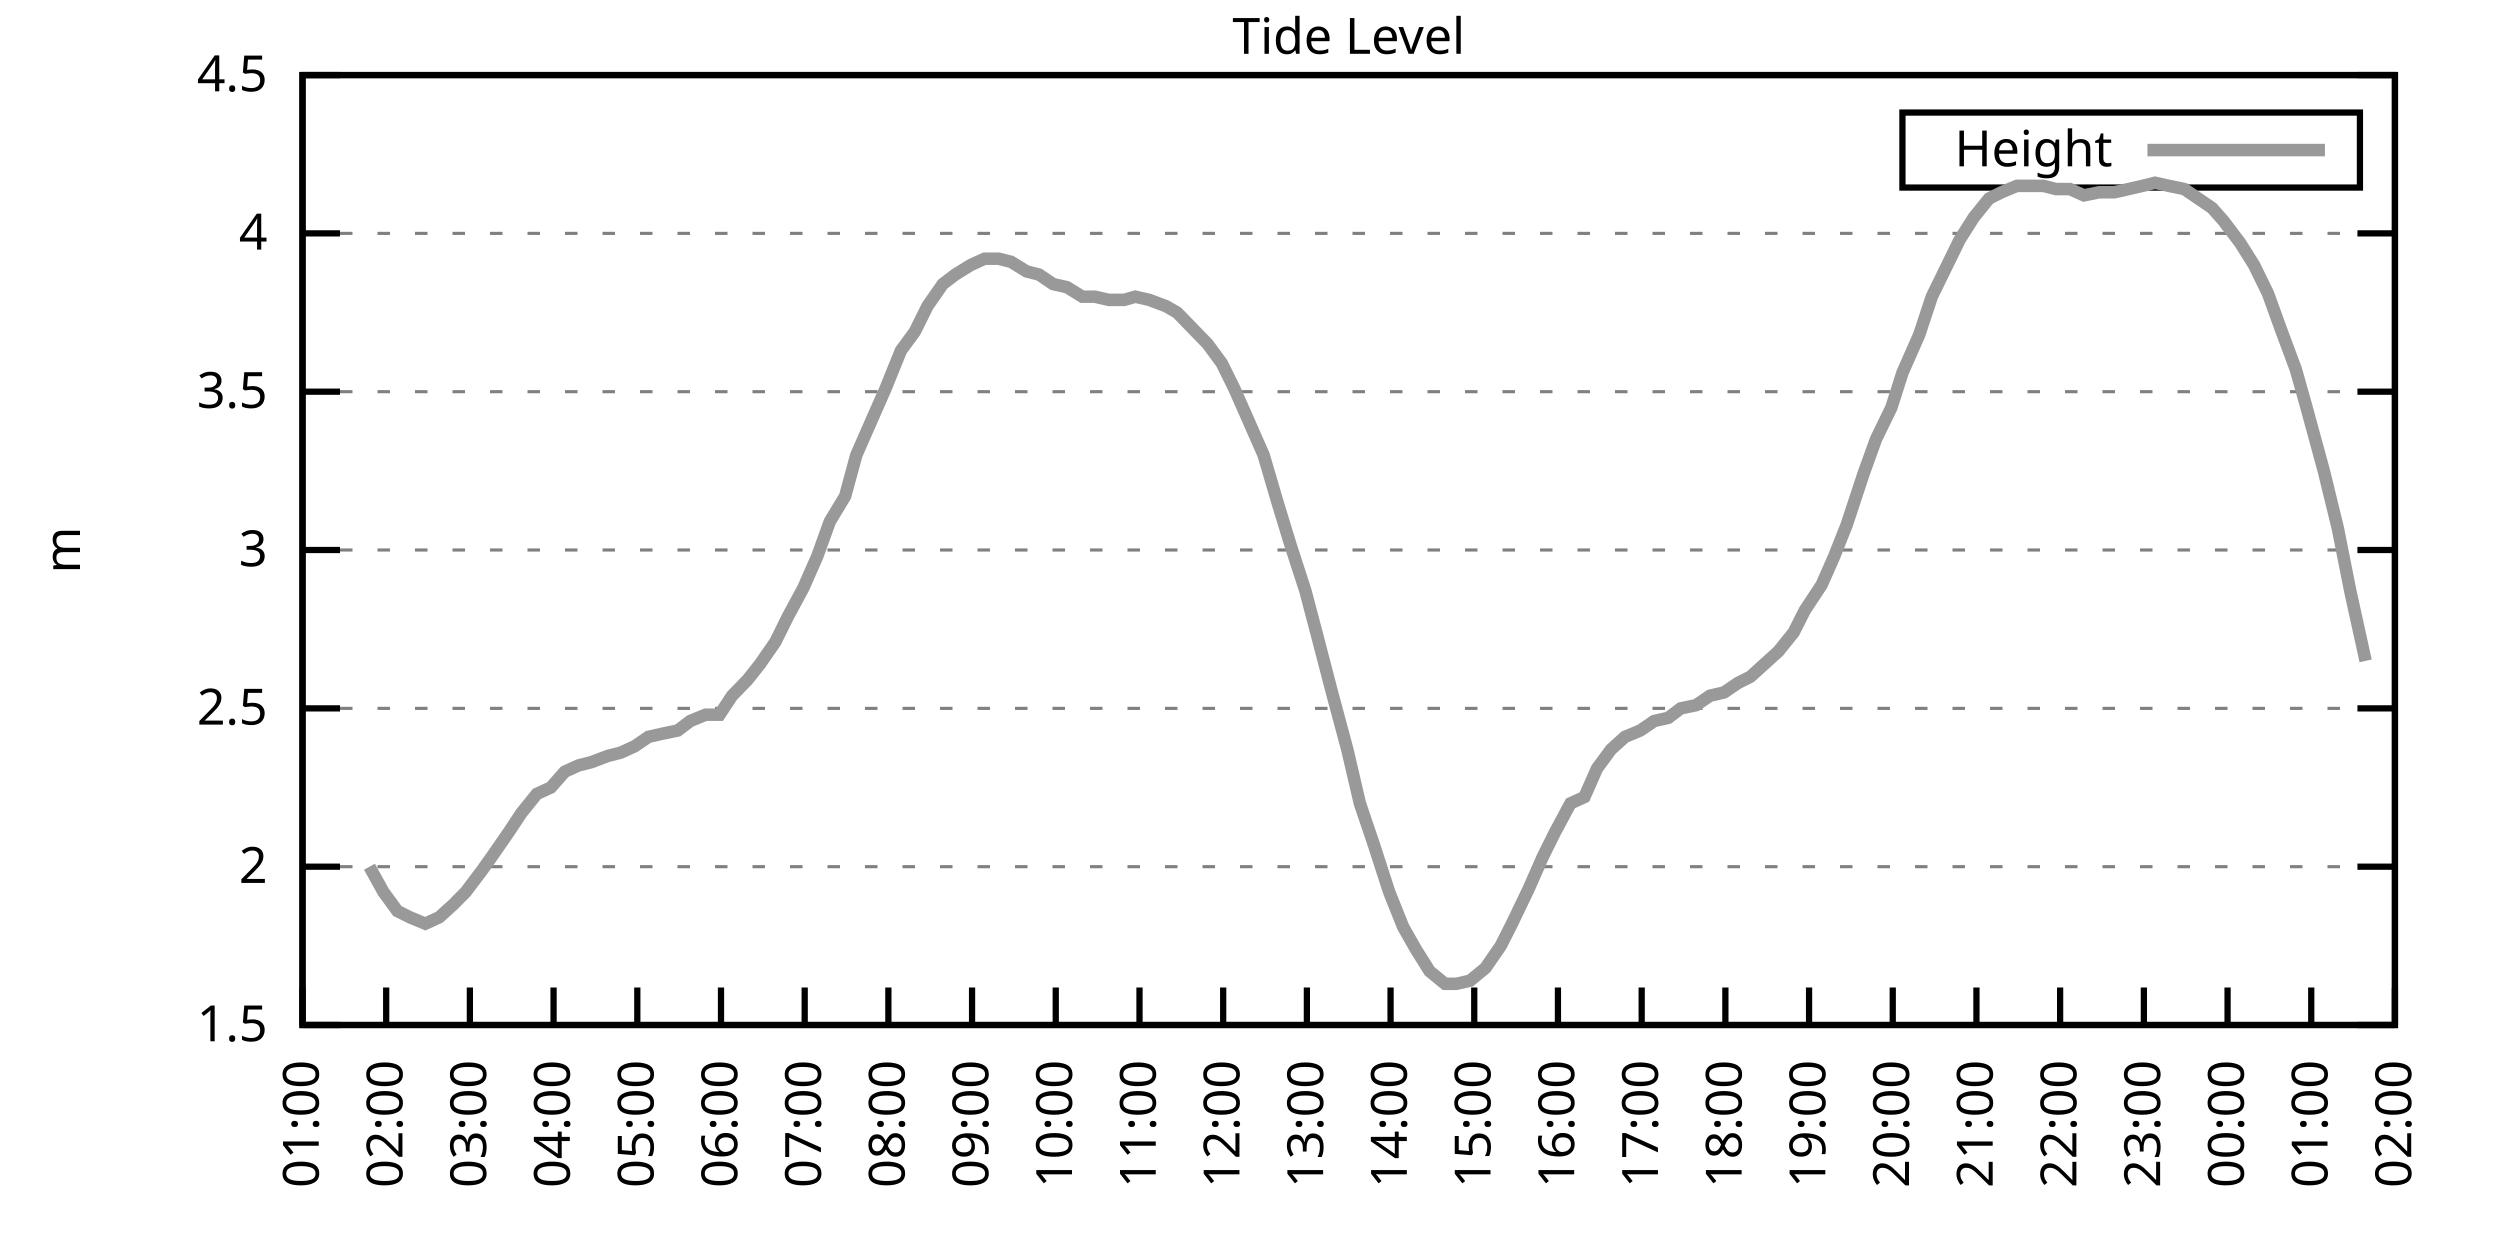
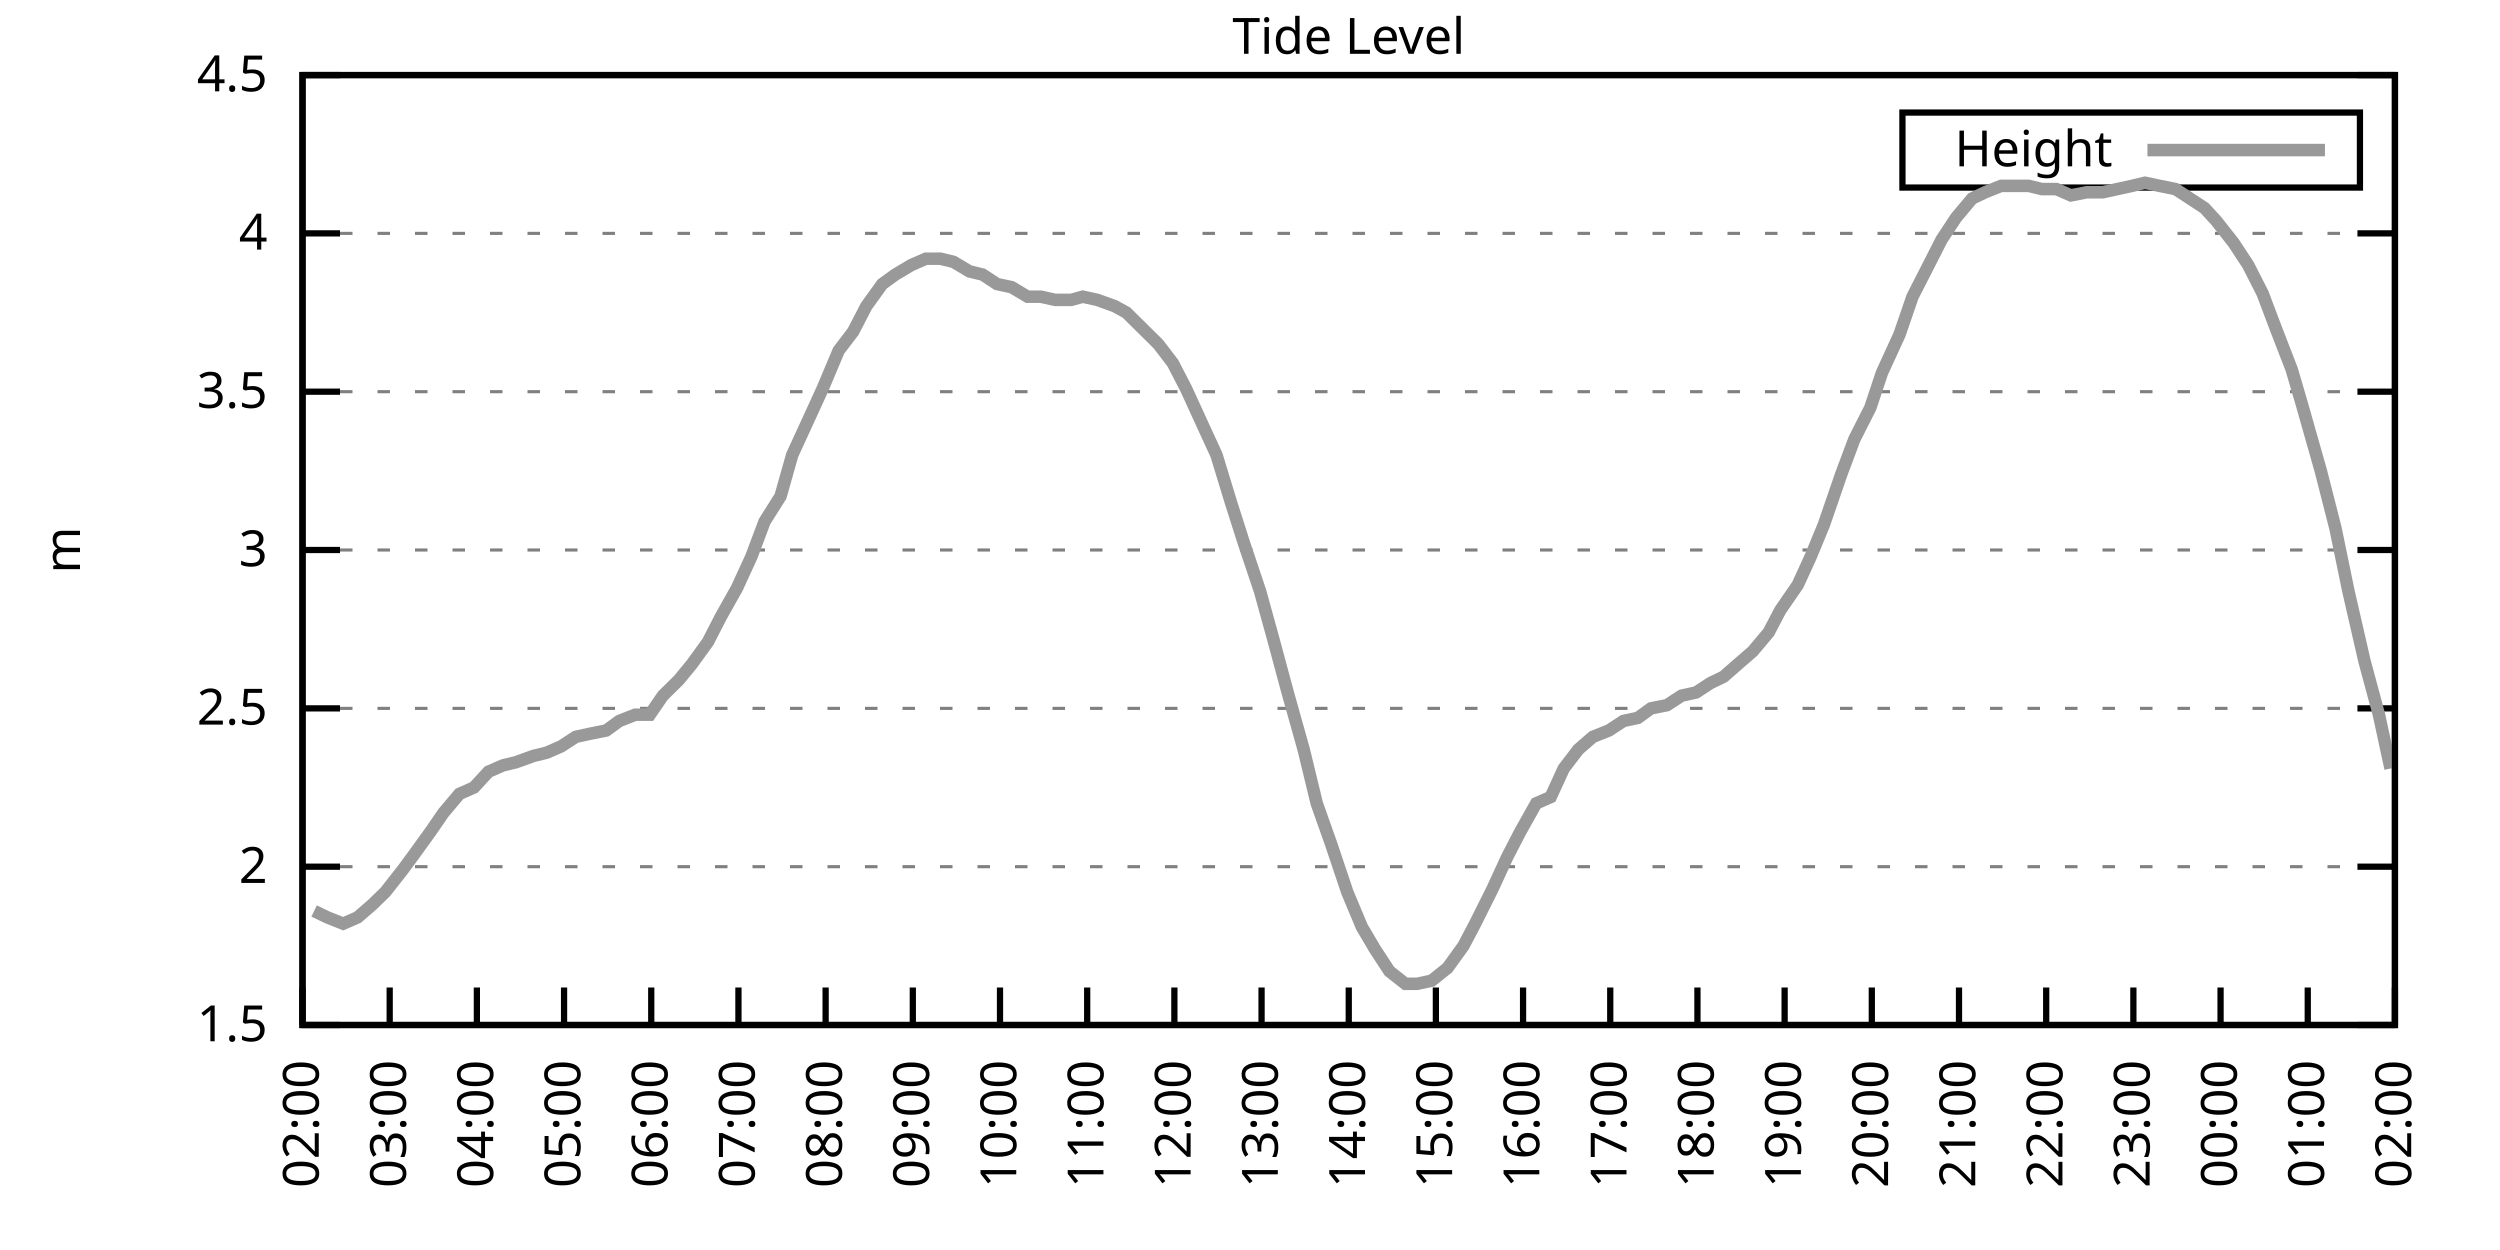
<svg xmlns="http://www.w3.org/2000/svg" xmlns:xlink="http://www.w3.org/1999/xlink" width="400" height="200" viewBox="0 0 400 200">
  <g id="gnuplot_canvas">
    <rect x="0" y="0" width="400" height="200" fill="none" />
    <defs>
      <circle id="gpDot" r="0.5" stroke-width="0.5" stroke="currentColor" />
      <path id="gpPt0" stroke-width="0.333" stroke="currentColor" d="M-1,0 h2 M0,-1 v2" />
      <path id="gpPt1" stroke-width="0.333" stroke="currentColor" d="M-1,-1 L1,1 M1,-1 L-1,1" />
      <path id="gpPt2" stroke-width="0.333" stroke="currentColor" d="M-1,0 L1,0 M0,-1 L0,1 M-1,-1 L1,1 M-1,1 L1,-1" />
      <rect id="gpPt3" stroke-width="0.333" stroke="currentColor" x="-1" y="-1" width="2" height="2" />
      <rect id="gpPt4" stroke-width="0.333" stroke="currentColor" fill="currentColor" x="-1" y="-1" width="2" height="2" />
      <circle id="gpPt5" stroke-width="0.333" stroke="currentColor" cx="0" cy="0" r="1" />
      <use xlink:href="#gpPt5" id="gpPt6" fill="currentColor" stroke="none" />
      <path id="gpPt7" stroke-width="0.333" stroke="currentColor" d="M0,-1.33 L-1.33,0.67 L1.33,0.67 z" />
      <use xlink:href="#gpPt7" id="gpPt8" fill="currentColor" stroke="none" />
      <use xlink:href="#gpPt7" id="gpPt9" stroke="currentColor" transform="rotate(180)" />
      <use xlink:href="#gpPt9" id="gpPt10" fill="currentColor" stroke="none" />
      <use xlink:href="#gpPt3" id="gpPt11" stroke="currentColor" transform="rotate(45)" />
      <use xlink:href="#gpPt11" id="gpPt12" fill="currentColor" stroke="none" />
      <path id="gpPt13" stroke-width="0.333" stroke="currentColor" d="M0,1.330 L1.265,0.411 L0.782,-1.067 L-0.782,-1.076 L-1.265,0.411 z" />
      <use xlink:href="#gpPt13" id="gpPt14" fill="currentColor" stroke="none" />
      <filter id="textbox" filterUnits="objectBoundingBox" x="0" y="0" height="1" width="1">
        <feFlood flood-color="white" flood-opacity="1" result="bgnd" />
        <feComposite in="SourceGraphic" in2="bgnd" operator="atop" />
      </filter>
      <filter id="greybox" filterUnits="objectBoundingBox" x="0" y="0" height="1" width="1">
        <feFlood flood-color="lightgrey" flood-opacity="1" result="grey" />
        <feComposite in="SourceGraphic" in2="grey" operator="atop" />
      </filter>
    </defs>
    <g fill="none" color="white" stroke="currentColor" stroke-width="1.00" stroke-linecap="butt" stroke-linejoin="miter">
</g>
    <g fill="none" color="black" stroke="currentColor" stroke-width="1.00" stroke-linecap="butt" stroke-linejoin="miter">
      <g stroke="none" shape-rendering="crispEdges">
        <polygon fill="rgb(255, 255, 255)" points="48.40,164.00 383.18,164.00 383.18,12.02 48.40,12.02 " />
      </g>
    </g>
    <g fill="none" color="black" stroke="currentColor" stroke-width="1.00" stroke-linecap="butt" stroke-linejoin="miter">
</g>
    <g fill="none" color="black" stroke="black" stroke-width="0.50" stroke-linecap="butt" stroke-linejoin="miter">
</g>
    <g fill="none" color="gray" stroke="currentColor" stroke-width="0.50" stroke-linecap="butt" stroke-linejoin="miter">
      <path stroke="gray" stroke-dasharray="2,4" class="gridline" d="M48.40,164.00 L383.19,164.00  " />
    </g>
    <g fill="none" color="gray" stroke="gray" stroke-width="1.00" stroke-linecap="butt" stroke-linejoin="miter">
</g>
    <g fill="none" color="black" stroke="currentColor" stroke-width="1.00" stroke-linecap="butt" stroke-linejoin="miter">
      <path stroke="black" d="M48.40,164.00 L54.40,164.00 M383.19,164.00 L377.19,164.00  " />
      <g transform="translate(42.80,166.60)" stroke="none" fill="black" font-family="Sans" font-size="8.00" text-anchor="end">
        <text>
          <tspan font-family="Sans"> 1.5</tspan>
        </text>
      </g>
    </g>
    <g fill="none" color="black" stroke="currentColor" stroke-width="1.00" stroke-linecap="butt" stroke-linejoin="miter">
</g>
    <g fill="none" color="black" stroke="black" stroke-width="0.50" stroke-linecap="butt" stroke-linejoin="miter">
</g>
    <g fill="none" color="gray" stroke="currentColor" stroke-width="0.50" stroke-linecap="butt" stroke-linejoin="miter">
      <path stroke="gray" stroke-dasharray="2,4" class="gridline" d="M48.40,138.67 L383.19,138.67  " />
    </g>
    <g fill="none" color="gray" stroke="gray" stroke-width="1.00" stroke-linecap="butt" stroke-linejoin="miter">
</g>
    <g fill="none" color="black" stroke="currentColor" stroke-width="1.00" stroke-linecap="butt" stroke-linejoin="miter">
      <path stroke="black" d="M48.40,138.67 L54.40,138.67 M383.19,138.67 L377.19,138.67  " />
      <g transform="translate(42.80,141.27)" stroke="none" fill="black" font-family="Sans" font-size="8.00" text-anchor="end">
        <text>
          <tspan font-family="Sans"> 2</tspan>
        </text>
      </g>
    </g>
    <g fill="none" color="black" stroke="currentColor" stroke-width="1.00" stroke-linecap="butt" stroke-linejoin="miter">
</g>
    <g fill="none" color="black" stroke="black" stroke-width="0.50" stroke-linecap="butt" stroke-linejoin="miter">
</g>
    <g fill="none" color="gray" stroke="currentColor" stroke-width="0.50" stroke-linecap="butt" stroke-linejoin="miter">
      <path stroke="gray" stroke-dasharray="2,4" class="gridline" d="M48.40,113.34 L383.19,113.34  " />
    </g>
    <g fill="none" color="gray" stroke="gray" stroke-width="1.00" stroke-linecap="butt" stroke-linejoin="miter">
</g>
    <g fill="none" color="black" stroke="currentColor" stroke-width="1.00" stroke-linecap="butt" stroke-linejoin="miter">
      <path stroke="black" d="M48.40,113.34 L54.40,113.34 M383.19,113.34 L377.19,113.34  " />
      <g transform="translate(42.80,115.94)" stroke="none" fill="black" font-family="Sans" font-size="8.00" text-anchor="end">
        <text>
          <tspan font-family="Sans"> 2.5</tspan>
        </text>
      </g>
    </g>
    <g fill="none" color="black" stroke="currentColor" stroke-width="1.00" stroke-linecap="butt" stroke-linejoin="miter">
</g>
    <g fill="none" color="black" stroke="black" stroke-width="0.50" stroke-linecap="butt" stroke-linejoin="miter">
</g>
    <g fill="none" color="gray" stroke="currentColor" stroke-width="0.50" stroke-linecap="butt" stroke-linejoin="miter">
      <path stroke="gray" stroke-dasharray="2,4" class="gridline" d="M48.40,88.00 L383.19,88.00  " />
    </g>
    <g fill="none" color="gray" stroke="gray" stroke-width="1.00" stroke-linecap="butt" stroke-linejoin="miter">
</g>
    <g fill="none" color="black" stroke="currentColor" stroke-width="1.00" stroke-linecap="butt" stroke-linejoin="miter">
      <path stroke="black" d="M48.40,88.00 L54.40,88.00 M383.19,88.00 L377.19,88.00  " />
      <g transform="translate(42.80,90.60)" stroke="none" fill="black" font-family="Sans" font-size="8.00" text-anchor="end">
        <text>
          <tspan font-family="Sans"> 3</tspan>
        </text>
      </g>
    </g>
    <g fill="none" color="black" stroke="currentColor" stroke-width="1.00" stroke-linecap="butt" stroke-linejoin="miter">
</g>
    <g fill="none" color="black" stroke="black" stroke-width="0.50" stroke-linecap="butt" stroke-linejoin="miter">
</g>
    <g fill="none" color="gray" stroke="currentColor" stroke-width="0.50" stroke-linecap="butt" stroke-linejoin="miter">
      <path stroke="gray" stroke-dasharray="2,4" class="gridline" d="M48.40,62.67 L383.19,62.67  " />
    </g>
    <g fill="none" color="gray" stroke="gray" stroke-width="1.00" stroke-linecap="butt" stroke-linejoin="miter">
</g>
    <g fill="none" color="black" stroke="currentColor" stroke-width="1.00" stroke-linecap="butt" stroke-linejoin="miter">
      <path stroke="black" d="M48.40,62.67 L54.40,62.67 M383.19,62.67 L377.19,62.67  " />
      <g transform="translate(42.80,65.27)" stroke="none" fill="black" font-family="Sans" font-size="8.00" text-anchor="end">
        <text>
          <tspan font-family="Sans"> 3.5</tspan>
        </text>
      </g>
    </g>
    <g fill="none" color="black" stroke="currentColor" stroke-width="1.00" stroke-linecap="butt" stroke-linejoin="miter">
</g>
    <g fill="none" color="black" stroke="black" stroke-width="0.50" stroke-linecap="butt" stroke-linejoin="miter">
</g>
    <g fill="none" color="gray" stroke="currentColor" stroke-width="0.50" stroke-linecap="butt" stroke-linejoin="miter">
      <path stroke="gray" stroke-dasharray="2,4" class="gridline" d="M48.40,37.34 L383.19,37.34  " />
    </g>
    <g fill="none" color="gray" stroke="gray" stroke-width="1.00" stroke-linecap="butt" stroke-linejoin="miter">
</g>
    <g fill="none" color="black" stroke="currentColor" stroke-width="1.00" stroke-linecap="butt" stroke-linejoin="miter">
      <path stroke="black" d="M48.40,37.34 L54.40,37.34 M383.19,37.34 L377.19,37.34  " />
      <g transform="translate(42.80,39.94)" stroke="none" fill="black" font-family="Sans" font-size="8.00" text-anchor="end">
        <text>
          <tspan font-family="Sans"> 4</tspan>
        </text>
      </g>
    </g>
    <g fill="none" color="black" stroke="currentColor" stroke-width="1.00" stroke-linecap="butt" stroke-linejoin="miter">
</g>
    <g fill="none" color="black" stroke="black" stroke-width="0.50" stroke-linecap="butt" stroke-linejoin="miter">
</g>
    <g fill="none" color="gray" stroke="currentColor" stroke-width="0.50" stroke-linecap="butt" stroke-linejoin="miter">
      <path stroke="gray" stroke-dasharray="2,4" class="gridline" d="M48.40,12.01 L383.19,12.01  " />
    </g>
    <g fill="none" color="gray" stroke="gray" stroke-width="1.00" stroke-linecap="butt" stroke-linejoin="miter">
</g>
    <g fill="none" color="black" stroke="currentColor" stroke-width="1.00" stroke-linecap="butt" stroke-linejoin="miter">
      <path stroke="black" d="M48.40,12.01 L54.40,12.01 M383.19,12.01 L377.19,12.01  " />
      <g transform="translate(42.80,14.61)" stroke="none" fill="black" font-family="Sans" font-size="8.00" text-anchor="end">
        <text>
          <tspan font-family="Sans"> 4.5</tspan>
        </text>
      </g>
    </g>
    <g fill="none" color="black" stroke="currentColor" stroke-width="1.00" stroke-linecap="butt" stroke-linejoin="miter">
      <path stroke="black" d="M48.40,164.00 L48.40,158.00  " />
      <g transform="translate(51.00,169.60) rotate(270.00)" stroke="none" fill="black" font-family="Sans" font-size="8.00" text-anchor="end">
        <text>
-           <tspan font-family="Sans">01:00</tspan>
-         </text>
-       </g>
-     </g>
-     <g fill="none" color="black" stroke="currentColor" stroke-width="1.00" stroke-linecap="butt" stroke-linejoin="miter">
-       <path stroke="black" d="M61.79,164.00 L61.79,158.00  " />
-       <g transform="translate(64.39,169.60) rotate(270.00)" stroke="none" fill="black" font-family="Sans" font-size="8.00" text-anchor="end">
-         <text>
          <tspan font-family="Sans">02:00</tspan>
        </text>
      </g>
    </g>
    <g fill="none" color="black" stroke="currentColor" stroke-width="1.00" stroke-linecap="butt" stroke-linejoin="miter">
-       <path stroke="black" d="M75.18,164.00 L75.18,158.00  " />
-       <g transform="translate(77.78,169.60) rotate(270.00)" stroke="none" fill="black" font-family="Sans" font-size="8.00" text-anchor="end">
+       <path stroke="black" d="M62.35,164.00 L62.35,158.00  " />
+       <g transform="translate(64.95,169.60) rotate(270.00)" stroke="none" fill="black" font-family="Sans" font-size="8.00" text-anchor="end">
        <text>
          <tspan font-family="Sans">03:00</tspan>
        </text>
      </g>
    </g>
    <g fill="none" color="black" stroke="currentColor" stroke-width="1.00" stroke-linecap="butt" stroke-linejoin="miter">
-       <path stroke="black" d="M88.57,164.00 L88.57,158.00  " />
-       <g transform="translate(91.17,169.60) rotate(270.00)" stroke="none" fill="black" font-family="Sans" font-size="8.00" text-anchor="end">
+       <path stroke="black" d="M76.30,164.00 L76.30,158.00  " />
+       <g transform="translate(78.90,169.60) rotate(270.00)" stroke="none" fill="black" font-family="Sans" font-size="8.00" text-anchor="end">
        <text>
          <tspan font-family="Sans">04:00</tspan>
        </text>
      </g>
    </g>
    <g fill="none" color="black" stroke="currentColor" stroke-width="1.00" stroke-linecap="butt" stroke-linejoin="miter">
-       <path stroke="black" d="M101.97,164.00 L101.97,158.00  " />
-       <g transform="translate(104.57,169.60) rotate(270.00)" stroke="none" fill="black" font-family="Sans" font-size="8.00" text-anchor="end">
+       <path stroke="black" d="M90.25,164.00 L90.25,158.00  " />
+       <g transform="translate(92.85,169.60) rotate(270.00)" stroke="none" fill="black" font-family="Sans" font-size="8.00" text-anchor="end">
        <text>
          <tspan font-family="Sans">05:00</tspan>
        </text>
      </g>
    </g>
    <g fill="none" color="black" stroke="currentColor" stroke-width="1.00" stroke-linecap="butt" stroke-linejoin="miter">
-       <path stroke="black" d="M115.36,164.00 L115.36,158.00  " />
-       <g transform="translate(117.96,169.60) rotate(270.00)" stroke="none" fill="black" font-family="Sans" font-size="8.00" text-anchor="end">
+       <path stroke="black" d="M104.20,164.00 L104.20,158.00  " />
+       <g transform="translate(106.80,169.60) rotate(270.00)" stroke="none" fill="black" font-family="Sans" font-size="8.00" text-anchor="end">
        <text>
          <tspan font-family="Sans">06:00</tspan>
        </text>
      </g>
    </g>
    <g fill="none" color="black" stroke="currentColor" stroke-width="1.00" stroke-linecap="butt" stroke-linejoin="miter">
-       <path stroke="black" d="M128.75,164.00 L128.75,158.00  " />
-       <g transform="translate(131.35,169.60) rotate(270.00)" stroke="none" fill="black" font-family="Sans" font-size="8.00" text-anchor="end">
+       <path stroke="black" d="M118.15,164.00 L118.15,158.00  " />
+       <g transform="translate(120.75,169.60) rotate(270.00)" stroke="none" fill="black" font-family="Sans" font-size="8.00" text-anchor="end">
        <text>
          <tspan font-family="Sans">07:00</tspan>
        </text>
      </g>
    </g>
    <g fill="none" color="black" stroke="currentColor" stroke-width="1.00" stroke-linecap="butt" stroke-linejoin="miter">
-       <path stroke="black" d="M142.14,164.00 L142.14,158.00  " />
-       <g transform="translate(144.74,169.60) rotate(270.00)" stroke="none" fill="black" font-family="Sans" font-size="8.00" text-anchor="end">
+       <path stroke="black" d="M132.10,164.00 L132.10,158.00  " />
+       <g transform="translate(134.70,169.60) rotate(270.00)" stroke="none" fill="black" font-family="Sans" font-size="8.00" text-anchor="end">
        <text>
          <tspan font-family="Sans">08:00</tspan>
        </text>
      </g>
    </g>
    <g fill="none" color="black" stroke="currentColor" stroke-width="1.00" stroke-linecap="butt" stroke-linejoin="miter">
-       <path stroke="black" d="M155.53,164.00 L155.53,158.00  " />
-       <g transform="translate(158.13,169.60) rotate(270.00)" stroke="none" fill="black" font-family="Sans" font-size="8.00" text-anchor="end">
+       <path stroke="black" d="M146.05,164.00 L146.05,158.00  " />
+       <g transform="translate(148.65,169.60) rotate(270.00)" stroke="none" fill="black" font-family="Sans" font-size="8.00" text-anchor="end">
        <text>
          <tspan font-family="Sans">09:00</tspan>
        </text>
      </g>
    </g>
    <g fill="none" color="black" stroke="currentColor" stroke-width="1.00" stroke-linecap="butt" stroke-linejoin="miter">
-       <path stroke="black" d="M168.92,164.00 L168.92,158.00  " />
-       <g transform="translate(171.52,169.60) rotate(270.00)" stroke="none" fill="black" font-family="Sans" font-size="8.00" text-anchor="end">
+       <path stroke="black" d="M160.00,164.00 L160.00,158.00  " />
+       <g transform="translate(162.60,169.60) rotate(270.00)" stroke="none" fill="black" font-family="Sans" font-size="8.00" text-anchor="end">
        <text>
          <tspan font-family="Sans">10:00</tspan>
        </text>
      </g>
    </g>
    <g fill="none" color="black" stroke="currentColor" stroke-width="1.00" stroke-linecap="butt" stroke-linejoin="miter">
-       <path stroke="black" d="M182.32,164.00 L182.32,158.00  " />
-       <g transform="translate(184.92,169.60) rotate(270.00)" stroke="none" fill="black" font-family="Sans" font-size="8.00" text-anchor="end">
+       <path stroke="black" d="M173.95,164.00 L173.95,158.00  " />
+       <g transform="translate(176.55,169.60) rotate(270.00)" stroke="none" fill="black" font-family="Sans" font-size="8.00" text-anchor="end">
        <text>
          <tspan font-family="Sans">11:00</tspan>
        </text>
      </g>
    </g>
    <g fill="none" color="black" stroke="currentColor" stroke-width="1.00" stroke-linecap="butt" stroke-linejoin="miter">
-       <path stroke="black" d="M195.71,164.00 L195.71,158.00  " />
-       <g transform="translate(198.31,169.60) rotate(270.00)" stroke="none" fill="black" font-family="Sans" font-size="8.00" text-anchor="end">
+       <path stroke="black" d="M187.90,164.00 L187.90,158.00  " />
+       <g transform="translate(190.50,169.60) rotate(270.00)" stroke="none" fill="black" font-family="Sans" font-size="8.00" text-anchor="end">
        <text>
          <tspan font-family="Sans">12:00</tspan>
        </text>
      </g>
    </g>
    <g fill="none" color="black" stroke="currentColor" stroke-width="1.00" stroke-linecap="butt" stroke-linejoin="miter">
-       <path stroke="black" d="M209.10,164.00 L209.10,158.00  " />
-       <g transform="translate(211.70,169.60) rotate(270.00)" stroke="none" fill="black" font-family="Sans" font-size="8.00" text-anchor="end">
+       <path stroke="black" d="M201.85,164.00 L201.85,158.00  " />
+       <g transform="translate(204.45,169.60) rotate(270.00)" stroke="none" fill="black" font-family="Sans" font-size="8.00" text-anchor="end">
        <text>
          <tspan font-family="Sans">13:00</tspan>
        </text>
      </g>
    </g>
    <g fill="none" color="black" stroke="currentColor" stroke-width="1.00" stroke-linecap="butt" stroke-linejoin="miter">
-       <path stroke="black" d="M222.49,164.00 L222.49,158.00  " />
-       <g transform="translate(225.09,169.60) rotate(270.00)" stroke="none" fill="black" font-family="Sans" font-size="8.00" text-anchor="end">
+       <path stroke="black" d="M215.80,164.00 L215.80,158.00  " />
+       <g transform="translate(218.40,169.60) rotate(270.00)" stroke="none" fill="black" font-family="Sans" font-size="8.00" text-anchor="end">
        <text>
          <tspan font-family="Sans">14:00</tspan>
        </text>
      </g>
    </g>
    <g fill="none" color="black" stroke="currentColor" stroke-width="1.00" stroke-linecap="butt" stroke-linejoin="miter">
-       <path stroke="black" d="M235.88,164.00 L235.88,158.00  " />
-       <g transform="translate(238.48,169.60) rotate(270.00)" stroke="none" fill="black" font-family="Sans" font-size="8.00" text-anchor="end">
+       <path stroke="black" d="M229.74,164.00 L229.74,158.00  " />
+       <g transform="translate(232.34,169.60) rotate(270.00)" stroke="none" fill="black" font-family="Sans" font-size="8.00" text-anchor="end">
        <text>
          <tspan font-family="Sans">15:00</tspan>
        </text>
      </g>
    </g>
    <g fill="none" color="black" stroke="currentColor" stroke-width="1.00" stroke-linecap="butt" stroke-linejoin="miter">
-       <path stroke="black" d="M249.27,164.00 L249.27,158.00  " />
-       <g transform="translate(251.87,169.60) rotate(270.00)" stroke="none" fill="black" font-family="Sans" font-size="8.00" text-anchor="end">
+       <path stroke="black" d="M243.69,164.00 L243.69,158.00  " />
+       <g transform="translate(246.29,169.60) rotate(270.00)" stroke="none" fill="black" font-family="Sans" font-size="8.00" text-anchor="end">
        <text>
          <tspan font-family="Sans">16:00</tspan>
        </text>
      </g>
    </g>
    <g fill="none" color="black" stroke="currentColor" stroke-width="1.00" stroke-linecap="butt" stroke-linejoin="miter">
-       <path stroke="black" d="M262.67,164.00 L262.67,158.00  " />
-       <g transform="translate(265.27,169.60) rotate(270.00)" stroke="none" fill="black" font-family="Sans" font-size="8.00" text-anchor="end">
+       <path stroke="black" d="M257.64,164.00 L257.64,158.00  " />
+       <g transform="translate(260.24,169.60) rotate(270.00)" stroke="none" fill="black" font-family="Sans" font-size="8.00" text-anchor="end">
        <text>
          <tspan font-family="Sans">17:00</tspan>
        </text>
      </g>
    </g>
    <g fill="none" color="black" stroke="currentColor" stroke-width="1.00" stroke-linecap="butt" stroke-linejoin="miter">
-       <path stroke="black" d="M276.06,164.00 L276.06,158.00  " />
-       <g transform="translate(278.66,169.60) rotate(270.00)" stroke="none" fill="black" font-family="Sans" font-size="8.00" text-anchor="end">
+       <path stroke="black" d="M271.59,164.00 L271.59,158.00  " />
+       <g transform="translate(274.19,169.60) rotate(270.00)" stroke="none" fill="black" font-family="Sans" font-size="8.00" text-anchor="end">
        <text>
          <tspan font-family="Sans">18:00</tspan>
        </text>
      </g>
    </g>
    <g fill="none" color="black" stroke="currentColor" stroke-width="1.00" stroke-linecap="butt" stroke-linejoin="miter">
-       <path stroke="black" d="M289.45,164.00 L289.45,158.00  " />
-       <g transform="translate(292.05,169.60) rotate(270.00)" stroke="none" fill="black" font-family="Sans" font-size="8.00" text-anchor="end">
+       <path stroke="black" d="M285.54,164.00 L285.54,158.00  " />
+       <g transform="translate(288.14,169.60) rotate(270.00)" stroke="none" fill="black" font-family="Sans" font-size="8.00" text-anchor="end">
        <text>
          <tspan font-family="Sans">19:00</tspan>
        </text>
      </g>
    </g>
    <g fill="none" color="black" stroke="currentColor" stroke-width="1.00" stroke-linecap="butt" stroke-linejoin="miter">
-       <path stroke="black" d="M302.84,164.00 L302.84,158.00  " />
-       <g transform="translate(305.44,169.60) rotate(270.00)" stroke="none" fill="black" font-family="Sans" font-size="8.00" text-anchor="end">
+       <path stroke="black" d="M299.49,164.00 L299.49,158.00  " />
+       <g transform="translate(302.09,169.60) rotate(270.00)" stroke="none" fill="black" font-family="Sans" font-size="8.00" text-anchor="end">
        <text>
          <tspan font-family="Sans">20:00</tspan>
        </text>
      </g>
    </g>
    <g fill="none" color="black" stroke="currentColor" stroke-width="1.00" stroke-linecap="butt" stroke-linejoin="miter">
-       <path stroke="black" d="M316.23,164.00 L316.23,158.00  " />
-       <g transform="translate(318.83,169.60) rotate(270.00)" stroke="none" fill="black" font-family="Sans" font-size="8.00" text-anchor="end">
+       <path stroke="black" d="M313.44,164.00 L313.44,158.00  " />
+       <g transform="translate(316.04,169.60) rotate(270.00)" stroke="none" fill="black" font-family="Sans" font-size="8.00" text-anchor="end">
        <text>
          <tspan font-family="Sans">21:00</tspan>
        </text>
      </g>
    </g>
    <g fill="none" color="black" stroke="currentColor" stroke-width="1.00" stroke-linecap="butt" stroke-linejoin="miter">
-       <path stroke="black" d="M329.62,164.00 L329.62,158.00  " />
-       <g transform="translate(332.22,169.60) rotate(270.00)" stroke="none" fill="black" font-family="Sans" font-size="8.00" text-anchor="end">
+       <path stroke="black" d="M327.39,164.00 L327.39,158.00  " />
+       <g transform="translate(329.99,169.60) rotate(270.00)" stroke="none" fill="black" font-family="Sans" font-size="8.00" text-anchor="end">
        <text>
          <tspan font-family="Sans">22:00</tspan>
        </text>
      </g>
    </g>
    <g fill="none" color="black" stroke="currentColor" stroke-width="1.00" stroke-linecap="butt" stroke-linejoin="miter">
-       <path stroke="black" d="M343.02,164.00 L343.02,158.00  " />
-       <g transform="translate(345.62,169.60) rotate(270.00)" stroke="none" fill="black" font-family="Sans" font-size="8.00" text-anchor="end">
+       <path stroke="black" d="M341.34,164.00 L341.34,158.00  " />
+       <g transform="translate(343.94,169.60) rotate(270.00)" stroke="none" fill="black" font-family="Sans" font-size="8.00" text-anchor="end">
        <text>
          <tspan font-family="Sans">23:00</tspan>
        </text>
      </g>
    </g>
    <g fill="none" color="black" stroke="currentColor" stroke-width="1.00" stroke-linecap="butt" stroke-linejoin="miter">
-       <path stroke="black" d="M356.41,164.00 L356.41,158.00  " />
-       <g transform="translate(359.01,169.60) rotate(270.00)" stroke="none" fill="black" font-family="Sans" font-size="8.00" text-anchor="end">
+       <path stroke="black" d="M355.29,164.00 L355.29,158.00  " />
+       <g transform="translate(357.89,169.60) rotate(270.00)" stroke="none" fill="black" font-family="Sans" font-size="8.00" text-anchor="end">
        <text>
          <tspan font-family="Sans">00:00</tspan>
        </text>
      </g>
    </g>
    <g fill="none" color="black" stroke="currentColor" stroke-width="1.00" stroke-linecap="butt" stroke-linejoin="miter">
-       <path stroke="black" d="M369.80,164.00 L369.80,158.00  " />
-       <g transform="translate(372.40,169.60) rotate(270.00)" stroke="none" fill="black" font-family="Sans" font-size="8.00" text-anchor="end">
+       <path stroke="black" d="M369.24,164.00 L369.24,158.00  " />
+       <g transform="translate(371.84,169.60) rotate(270.00)" stroke="none" fill="black" font-family="Sans" font-size="8.00" text-anchor="end">
        <text>
          <tspan font-family="Sans">01:00</tspan>
        </text>
      </g>
    </g>
    <g fill="none" color="black" stroke="currentColor" stroke-width="1.00" stroke-linecap="butt" stroke-linejoin="miter">
      <path stroke="black" d="M383.19,164.00 L383.19,158.00  " />
      <g transform="translate(385.79,169.60) rotate(270.00)" stroke="none" fill="black" font-family="Sans" font-size="8.00" text-anchor="end">
        <text>
          <tspan font-family="Sans">02:00</tspan>
        </text>
      </g>
    </g>
    <g fill="none" color="black" stroke="currentColor" stroke-width="1.00" stroke-linecap="butt" stroke-linejoin="miter">
</g>
    <g fill="none" color="black" stroke="currentColor" stroke-width="1.00" stroke-linecap="butt" stroke-linejoin="miter">
      <path stroke="black" d="M48.40,12.01 L48.40,164.00 L383.19,164.00 L383.19,12.01 L48.40,12.01 Z  " />
    </g>
    <g fill="none" color="black" stroke="currentColor" stroke-width="1.00" stroke-linecap="butt" stroke-linejoin="miter">
</g>
    <g fill="none" color="black" stroke="currentColor" stroke-width="1.00" stroke-linecap="butt" stroke-linejoin="miter">
      <path stroke="black" d="M304.39,30.01 L304.39,18.01 L377.59,18.01 L377.59,30.01 L304.39,30.01 Z  " />
    </g>
    <g id="Tide_level_plot_1">
      <g fill="none" color="white" stroke="black" stroke-width="2.00" stroke-linecap="butt" stroke-linejoin="miter">
</g>
      <g fill="none" color="black" stroke="currentColor" stroke-width="2.00" stroke-linecap="butt" stroke-linejoin="miter">
        <g transform="translate(337.99,26.61)" stroke="none" fill="black" font-family="Sans" font-size="8.00" text-anchor="end">
          <text>
            <tspan font-family="Sans">Height</tspan>
          </text>
        </g>
      </g>
      <g fill="none" color="black" stroke="currentColor" stroke-width="2.00" stroke-linecap="butt" stroke-linejoin="miter">
-         <path stroke="rgb(153, 153, 153)" d="M343.59,24.01 L371.99,24.01 M59.11,138.67 L61.35,142.72 L63.58,145.76 L65.59,146.77 L68.04,147.79 L70.27,146.77   L72.50,144.75 L74.51,142.72 L77.19,139.17 L78.98,136.64 L81.43,133.10 L83.44,130.06 L85.90,127.02 L88.13,126.00   L90.36,123.47 L92.59,122.46 L94.60,121.95 L97.28,120.94 L99.29,120.43 L101.52,119.42 L103.75,117.90 L105.98,117.39   L108.44,116.88 L110.45,115.36 L112.90,114.35 L115.13,114.35 L117.14,111.31 L119.60,108.78 L121.61,106.24 L124.06,102.70   L126.07,98.64 L128.53,94.08 L130.76,89.02 L132.77,83.45 L135.22,79.39 L137.01,72.81 L139.24,67.74 L141.69,62.17   L144.15,56.09 L146.38,53.05 L148.39,48.99 L150.85,45.45 L152.85,43.93 L155.31,42.41 L157.54,41.39 L159.77,41.39   L161.78,41.90 L164.24,43.42 L166.25,43.93 L168.48,45.45 L170.71,45.95 L173.17,47.47 L175.17,47.47 L177.41,47.98   L179.86,47.98 L181.65,47.47 L183.88,47.98 L186.56,48.99 L188.34,50.01 L190.80,52.54 L193.25,55.07 L195.48,58.11   L197.49,62.17 L199.95,67.74 L202.18,72.81 L204.41,80.41 L206.42,86.99 L208.88,94.59 L210.88,102.19 L213.12,110.80   L215.57,119.92 L217.58,128.54 L219.81,135.12 L222.27,142.72 L224.50,148.29 L226.51,151.84 L228.74,155.39 L231.20,157.41   L232.98,157.41 L235.21,156.91 L237.67,154.88 L240.12,151.33 L241.91,147.79 L244.59,142.21 L246.82,137.15 L248.83,133.10   L251.28,128.54 L253.51,127.52 L255.52,122.96 L257.76,119.92 L259.99,117.90 L262.44,116.88 L264.67,115.36 L266.91,114.86   L268.92,113.34 L271.37,112.83 L273.60,111.31 L275.83,110.80 L278.07,109.28 L280.07,108.27 L282.31,106.24 L284.54,104.22   L286.99,101.18 L288.78,97.63 L291.46,93.58 L293.47,89.02 L295.48,83.95 L298.15,75.85 L300.16,70.27 L302.62,65.21   L304.40,59.63 L307.08,53.55 L309.09,47.47 L311.32,42.91 L313.55,38.35 L315.79,34.81 L318.24,31.77 L320.25,30.76   L322.70,29.74 L324.71,29.74 L326.95,29.74 L328.95,30.25 L331.19,30.25 L333.42,31.26 L335.87,30.76 L338.33,30.76   L340.56,30.25 L342.79,29.74 L344.80,29.24 L347.03,29.74 L349.49,30.25 L351.72,31.77 L353.95,33.29 L355.74,35.32   L358.42,38.86 L360.65,42.41 L362.88,46.97 L364.89,52.54 L367.34,59.13 L368.91,64.70 L371.81,75.34 L374.04,84.46   L376.05,94.59 L378.50,105.74  " />
+         <path stroke="rgb(153, 153, 153)" d="M343.59,24.01 L371.99,24.01 M50.26,145.76 L52.35,146.77 L54.91,147.79 L57.23,146.77 L59.56,144.75 L61.65,142.72   L64.44,139.17 L66.30,136.64 L68.86,133.10 L70.95,130.06 L73.51,127.02 L75.83,126.00 L78.16,123.47 L80.48,122.46   L82.58,121.95 L85.37,120.94 L87.46,120.43 L89.78,119.42 L92.11,117.90 L94.43,117.39 L96.99,116.88 L99.08,115.36   L101.64,114.35 L103.97,114.35 L106.06,111.31 L108.62,108.78 L110.71,106.24 L113.27,102.70 L115.36,98.64 L117.92,94.08   L120.24,89.02 L122.33,83.45 L124.89,79.39 L126.75,72.81 L129.08,67.74 L131.63,62.17 L134.19,56.09 L136.51,53.05   L138.61,48.99 L141.16,45.45 L143.26,43.93 L145.81,42.41 L148.14,41.39 L150.46,41.39 L152.56,41.90 L155.11,43.42   L157.21,43.93 L159.53,45.45 L161.86,45.95 L164.41,47.47 L166.51,47.47 L168.83,47.98 L171.39,47.98 L173.25,47.47   L175.57,47.98 L178.36,48.99 L180.22,50.01 L182.78,52.54 L185.34,55.07 L187.66,58.11 L189.76,62.17 L192.31,67.74   L194.64,72.81 L196.96,80.41 L199.06,86.99 L201.61,94.59 L203.71,102.19 L206.03,110.80 L208.59,119.92 L210.68,128.54   L213.01,135.12 L215.56,142.72 L217.89,148.29 L219.98,151.84 L222.30,155.39 L224.86,157.41 L226.72,157.41 L229.05,156.91   L231.60,154.88 L234.16,151.33 L236.02,147.79 L238.81,142.21 L241.14,137.15 L243.23,133.10 L245.79,128.54 L248.11,127.52   L250.20,122.96 L252.53,119.92 L254.85,117.90 L257.41,116.88 L259.74,115.36 L262.06,114.86 L264.15,113.34 L266.71,112.83   L269.04,111.31 L271.36,110.80 L273.69,109.28 L275.78,108.27 L278.10,106.24 L280.43,104.22 L282.99,101.18 L284.85,97.63   L287.64,93.58 L289.73,89.02 L291.82,83.95 L294.61,75.85 L296.70,70.27 L299.26,65.21 L301.12,59.63 L303.91,53.55   L306.00,47.47 L308.33,42.91 L310.65,38.35 L312.98,34.81 L315.53,31.77 L317.63,30.76 L320.18,29.74 L322.28,29.74   L324.60,29.74 L326.69,30.25 L329.02,30.25 L331.34,31.26 L333.90,30.76 L336.46,30.76 L338.78,30.25 L341.11,29.74   L343.20,29.24 L345.53,29.74 L348.08,30.25 L350.41,31.77 L352.73,33.29 L354.59,35.32 L357.38,38.86 L359.71,42.41   L362.03,46.97 L364.13,52.54 L366.68,59.13 L368.31,64.70 L371.33,75.34 L373.66,84.46 L375.75,94.59 L378.31,105.74   L380.63,114.35 L382.49,122.96  " />
      </g>
    </g>
    <g fill="none" color="black" stroke="currentColor" stroke-width="2.00" stroke-linecap="butt" stroke-linejoin="miter">
</g>
    <g fill="none" color="black" stroke="black" stroke-width="1.00" stroke-linecap="butt" stroke-linejoin="miter">
</g>
    <g fill="none" color="black" stroke="currentColor" stroke-width="1.00" stroke-linecap="butt" stroke-linejoin="miter">
      <path stroke="black" d="M48.40,12.01 L48.40,164.00 L383.19,164.00 L383.19,12.01 L48.40,12.01 Z  " />
      <g transform="translate(12.80,88.01) rotate(270.00)" stroke="none" fill="black" font-family="Sans" font-size="8.00" text-anchor="middle">
        <text>
          <tspan font-family="Sans">m</tspan>
        </text>
      </g>
    </g>
    <g fill="none" color="black" stroke="currentColor" stroke-width="1.00" stroke-linecap="butt" stroke-linejoin="miter">
</g>
    <g fill="none" color="black" stroke="currentColor" stroke-width="1.00" stroke-linecap="butt" stroke-linejoin="miter">
      <g transform="translate(215.79,8.61)" stroke="none" fill="black" font-family="Sans" font-size="8.00" text-anchor="middle">
        <text>
          <tspan font-family="Sans">Tide Level</tspan>
        </text>
      </g>
    </g>
    <g fill="none" color="black" stroke="currentColor" stroke-width="1.00" stroke-linecap="butt" stroke-linejoin="miter">
</g>
  </g>
</svg>
